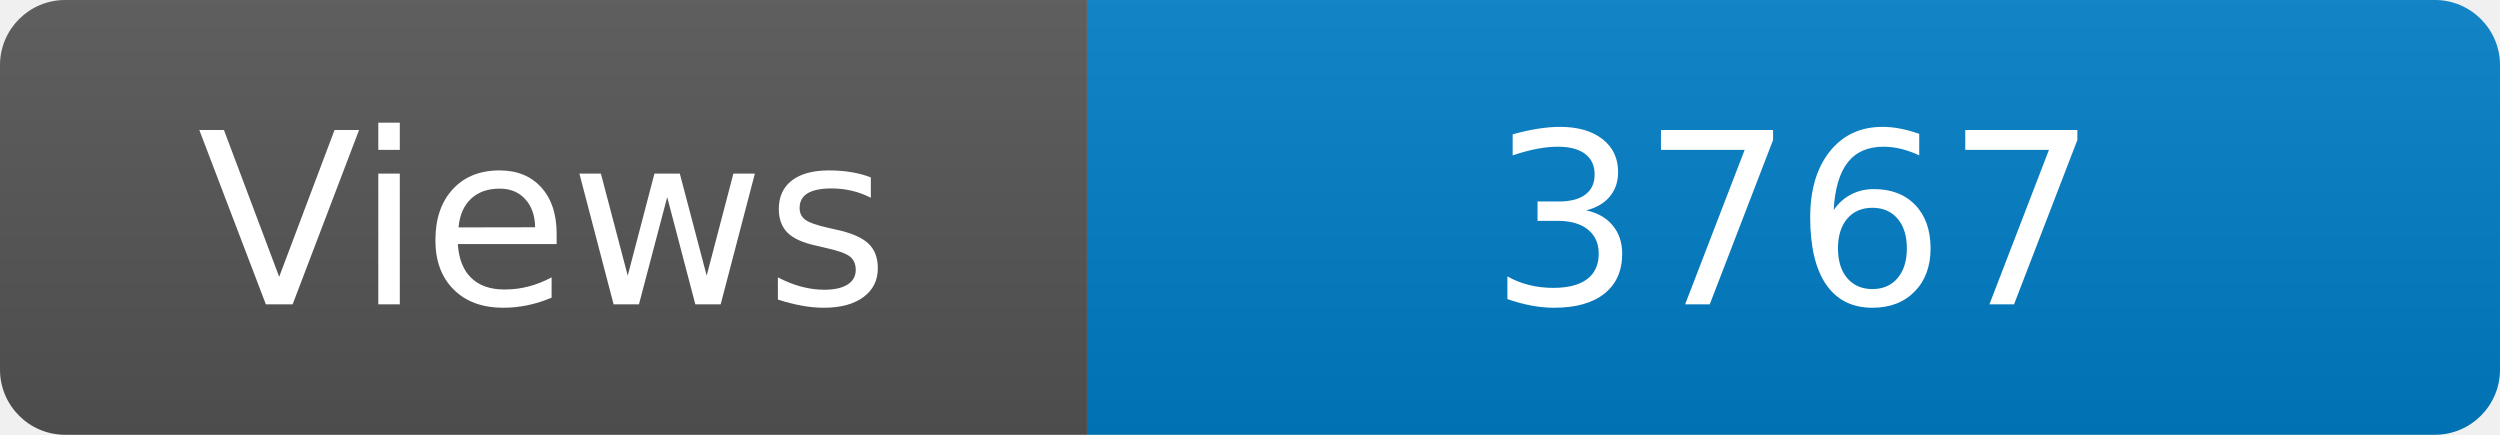
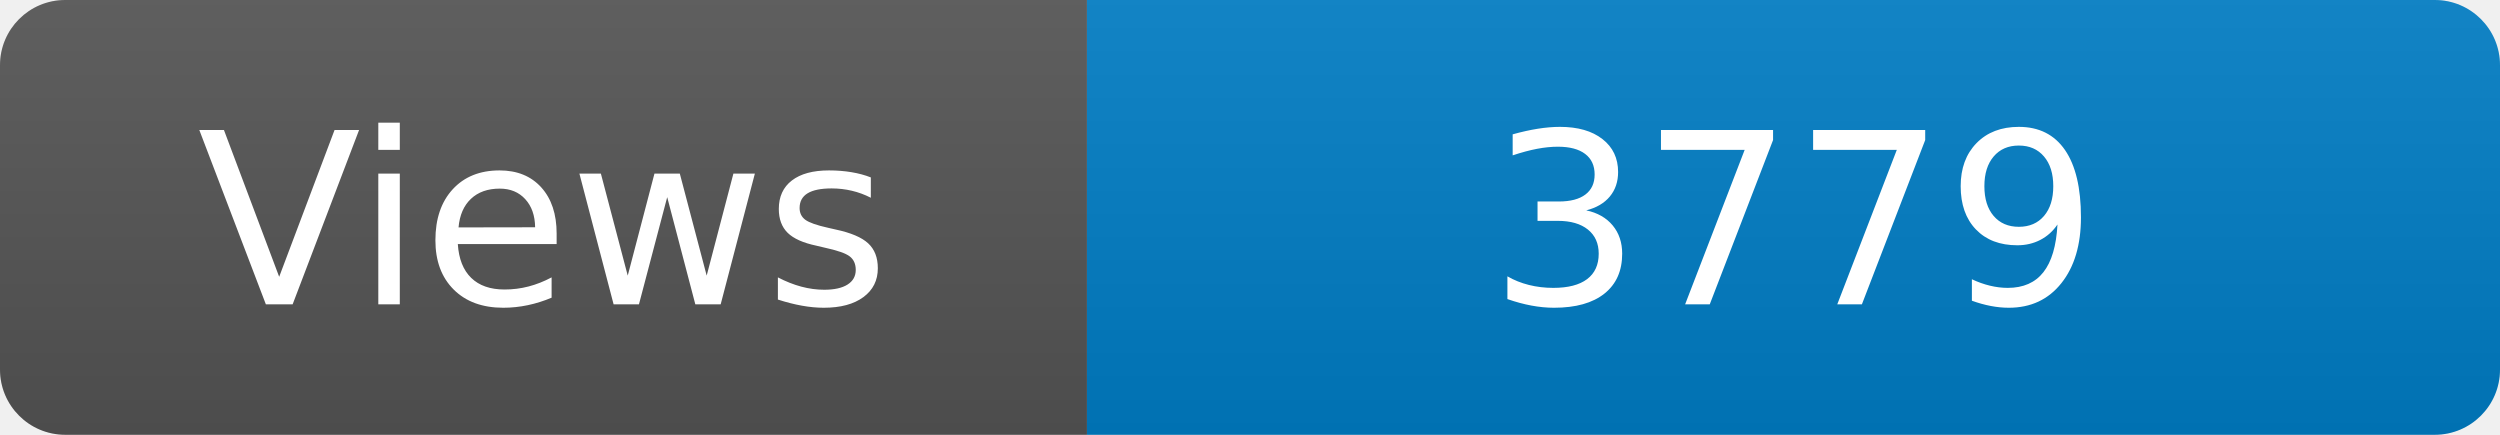
<svg xmlns="http://www.w3.org/2000/svg" width="115" height="20" role="img" aria-label="Maintained?: yes">
  <linearGradient id="s" x2="0" y2="100%">
    <stop offset="0" stop-color="#bbb" stop-opacity=".1" />
    <stop offset="1" stop-opacity=".1" />
  </linearGradient>
  <clipPath id="r">
    <rect width="115" height="20" rx="3" fill="#fff" />
  </clipPath>
  <g clip-path="url(#r)">
    <rect width="50" height="20" fill="#555" />
    <rect x="50" width="160" height="20" fill="#007ec6" />
    <rect width="115" height="20" fill="url(#s)" />
  </g>
  <g fill="#fff" text-anchor="middle" font-family="Verdana,Geneva,DejaVu Sans,sans-serif" font-size="110">
    <text x="250" y="140" transform="scale(.1)" fill="#fff">Views</text>
-     <text x="825" y="140" transform="scale(.1)" fill="#fff">3767</text>
+     <text x="825" y="140" transform="scale(.1)" fill="#fff">3779</text>
  </g>
</svg>
